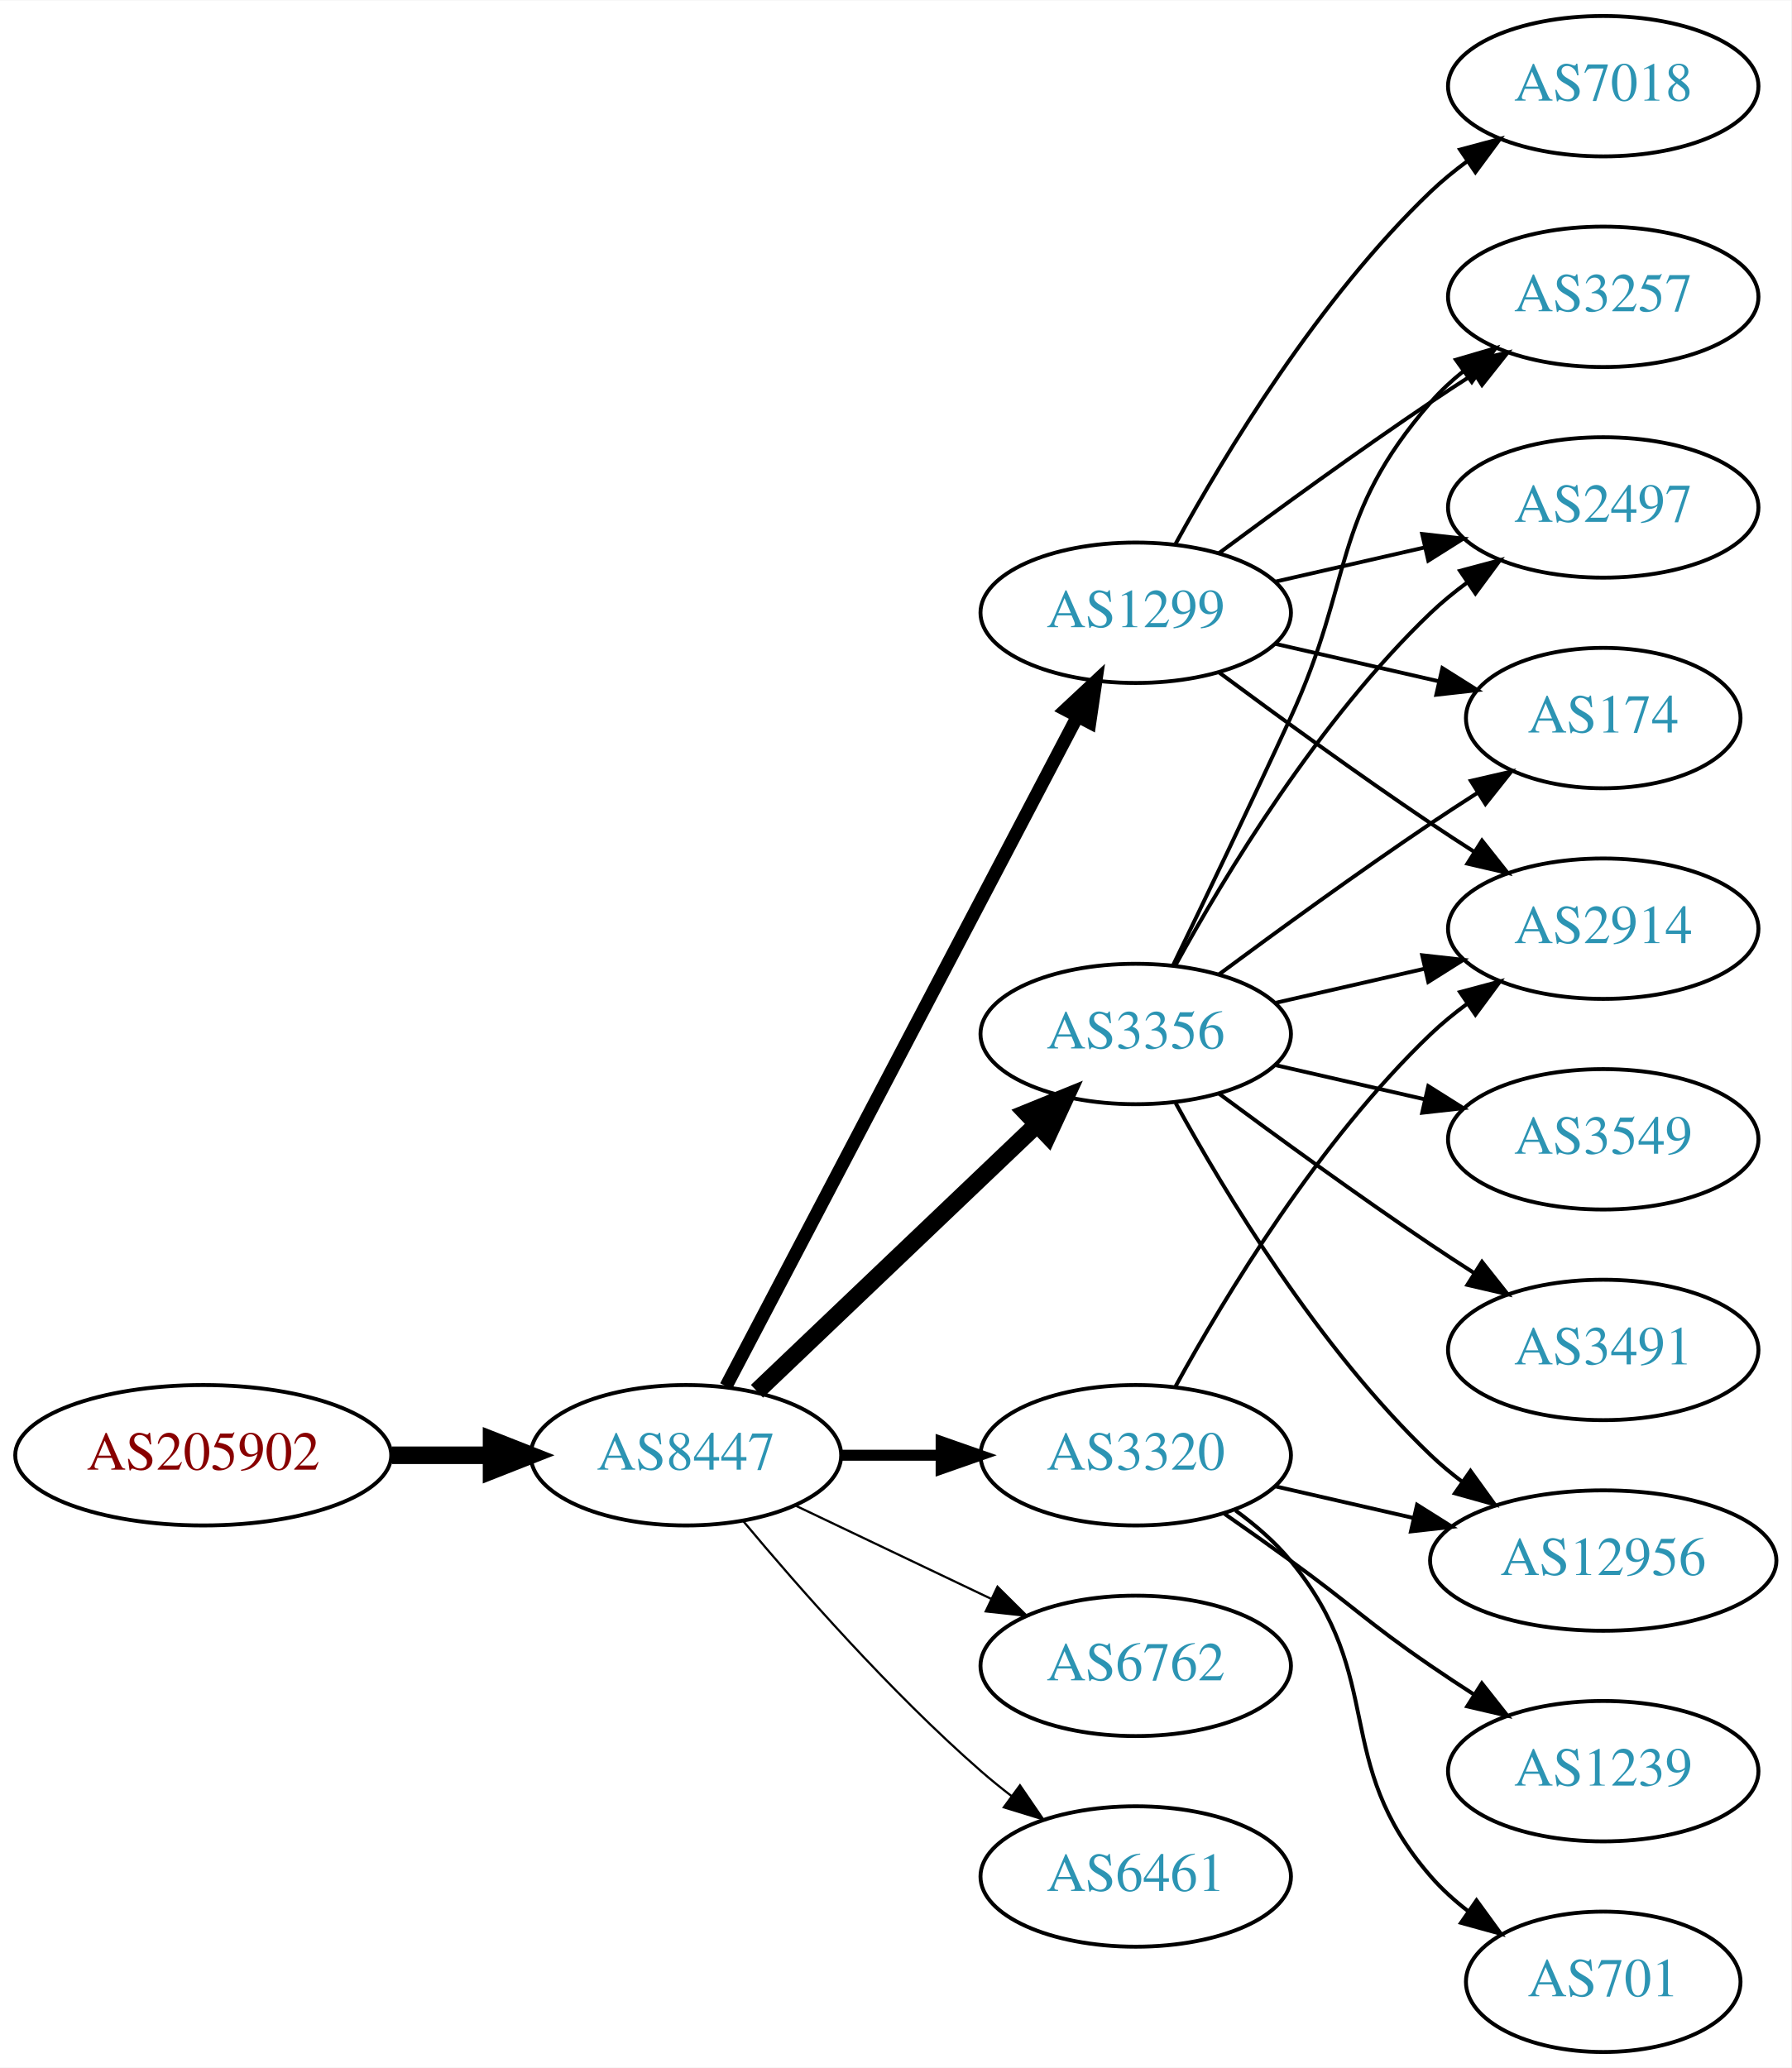
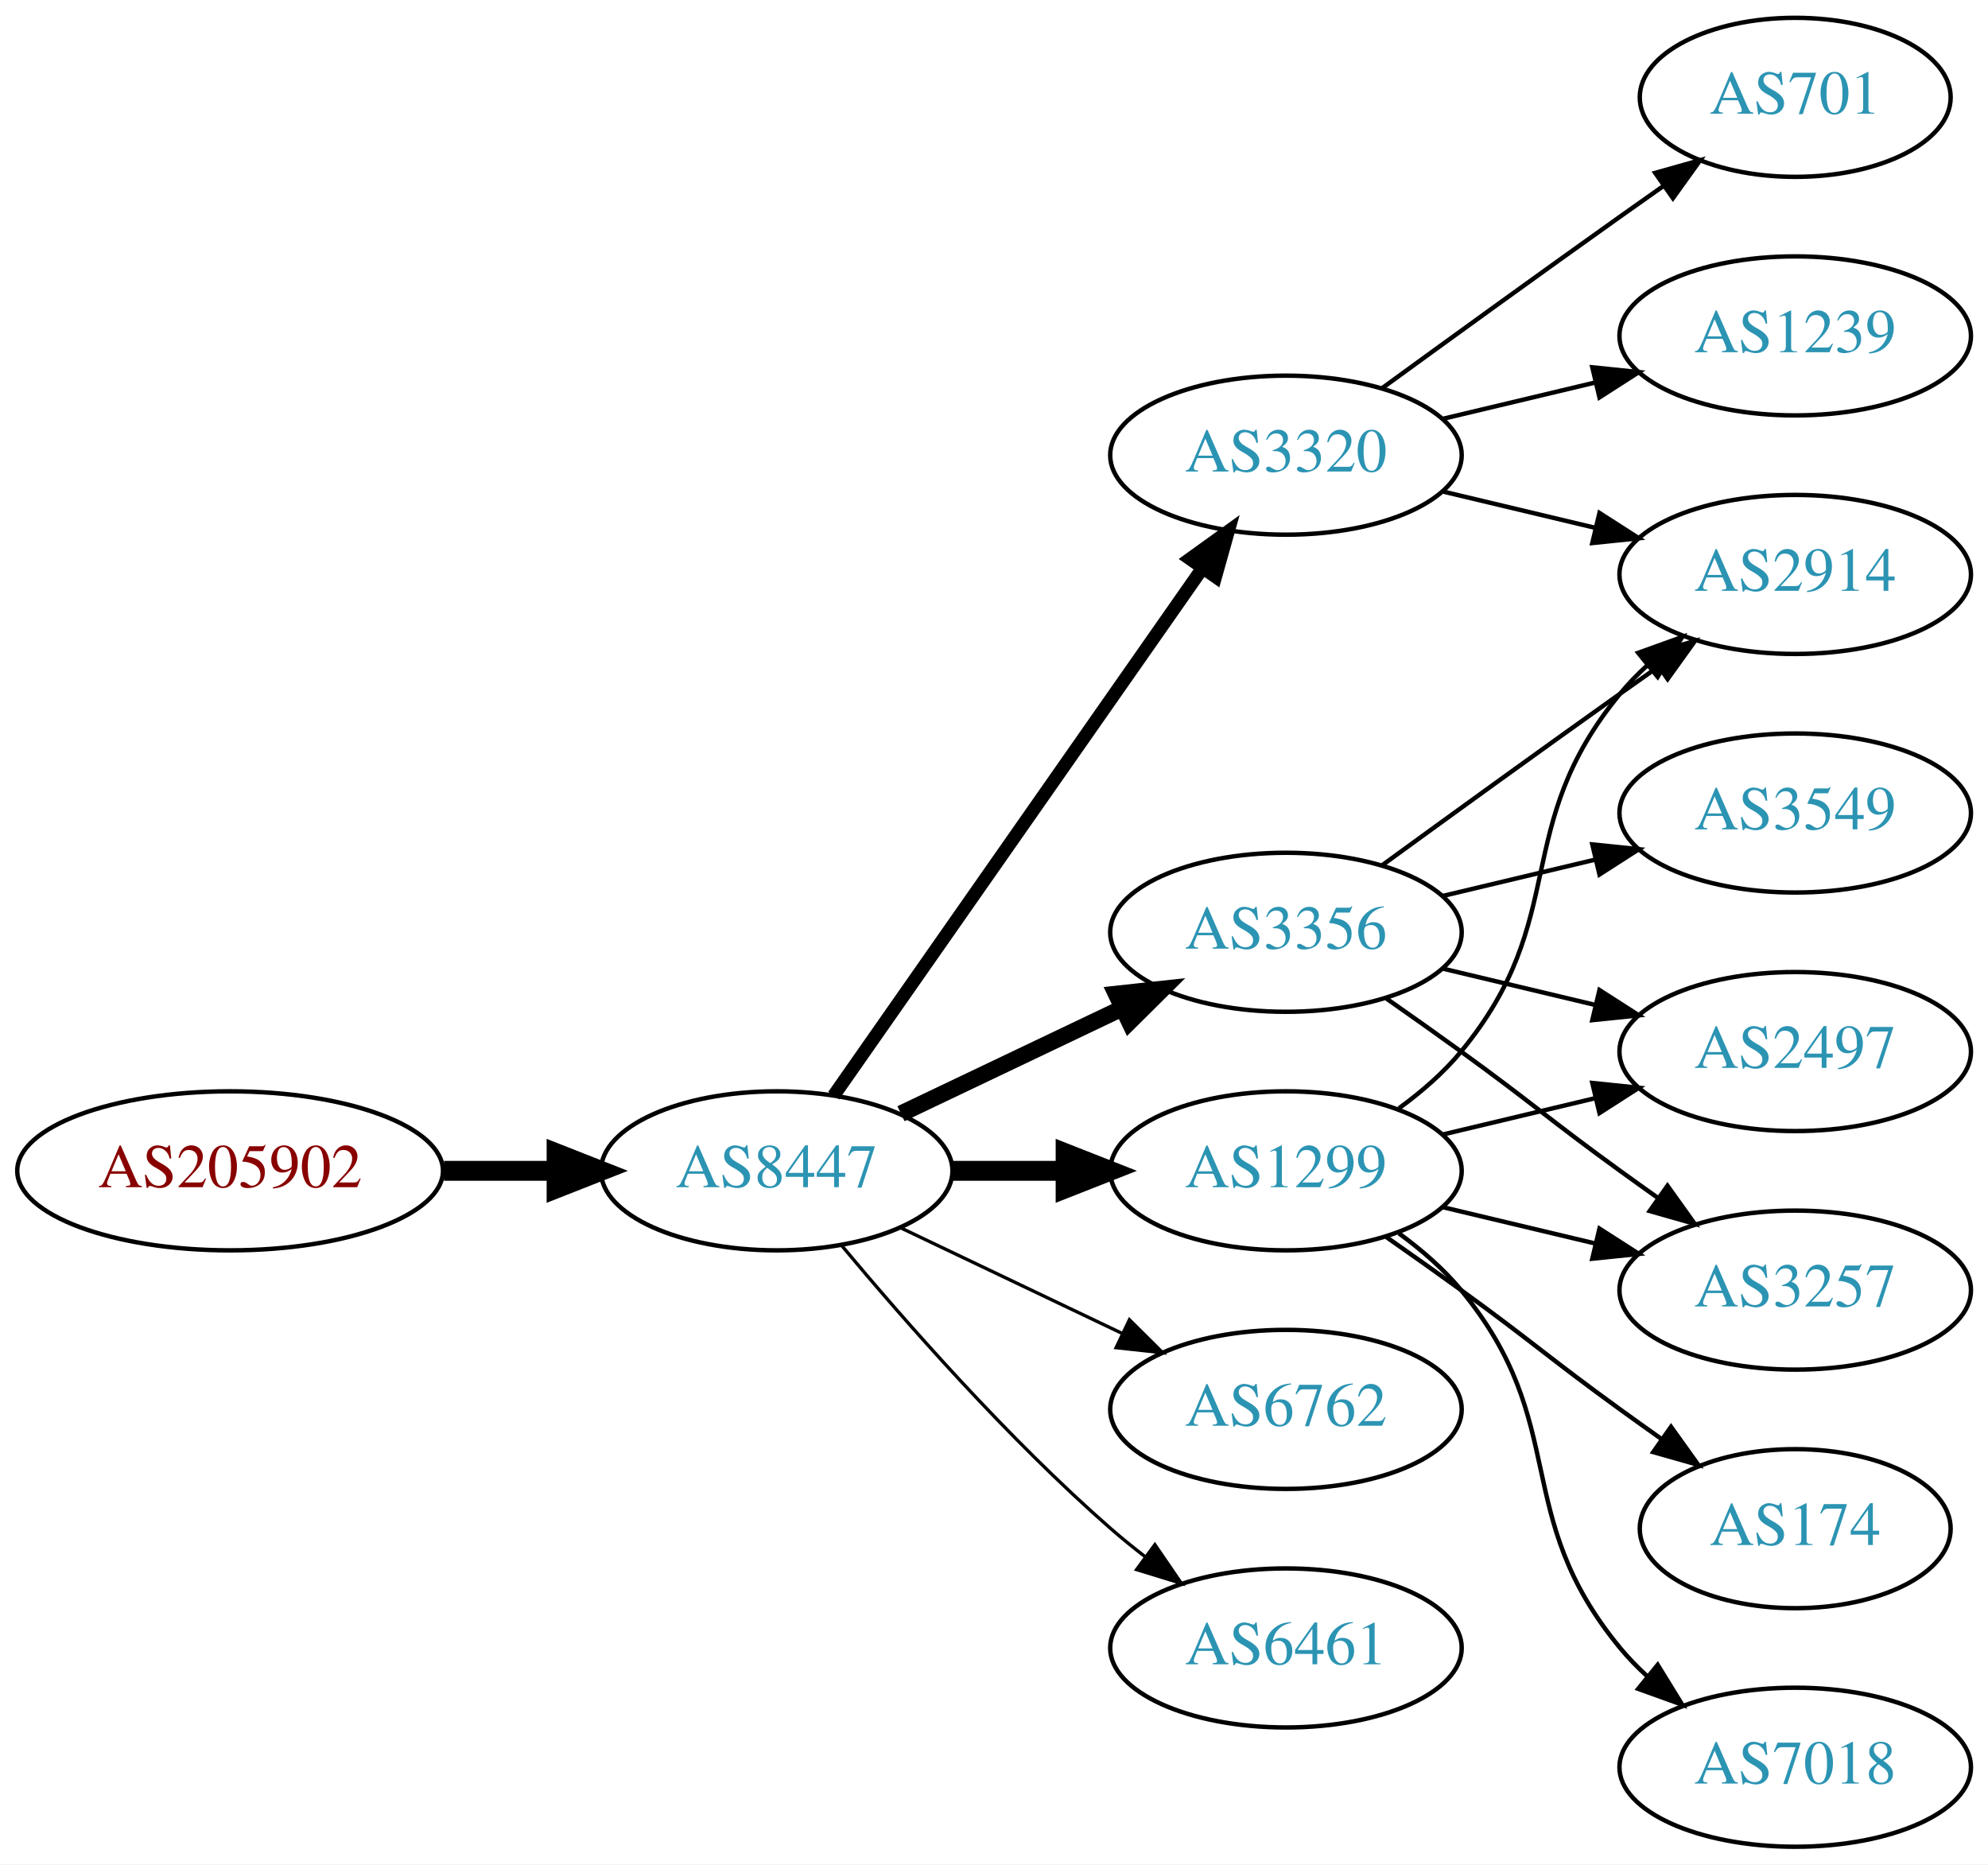
- <svg xmlns="http://www.w3.org/2000/svg" xmlns:xlink="http://www.w3.org/1999/xlink" width="459pt" height="530pt" viewBox="0.00 0.00 459.17 530.00">
-   <g id="graph0" class="graph" transform="scale(1 1) rotate(0) translate(4 526)">
-     <polygon fill="white" stroke="none" points="-4,4 -4,-526 455.17,-526 455.17,4 -4,4" />
+ <svg xmlns="http://www.w3.org/2000/svg" xmlns:xlink="http://www.w3.org/1999/xlink" width="450pt" height="422pt" viewBox="0.00 0.00 450.07 422.00">
+   <g id="graph0" class="graph" transform="scale(1 1) rotate(0) translate(4 418)">
+     <polygon fill="white" stroke="none" points="-4,4 -4,-418 446.07,-418 446.07,4 -4,4" />
    <g id="node1" class="node">
      <g id="a_node1">
        <a xlink:href="/asn/205902" xlink:title="AS205902 ~ Alu Koenig Stahl GmbH [AT]">
          <ellipse fill="#ffffff" stroke="black" cx="48.096" cy="-153" rx="48.192" ry="18" />
          <text text-anchor="middle" x="48.096" y="-149.3" font-family="Times,serif" font-size="14.00" fill="#880000">AS205902</text>
        </a>
      </g>
    </g>
    <g id="node2" class="node">
      <g id="a_node2">
        <a xlink:href="/asn/8447" xlink:title="AS8447 ~ A1 Telekom Austria AG [AT]">
          <ellipse fill="#ffffff" stroke="black" cx="171.838" cy="-153" rx="39.794" ry="18" />
          <text text-anchor="middle" x="171.838" y="-149.3" font-family="Times,serif" font-size="14.00" fill="#2c94b3">AS8447</text>
        </a>
      </g>
    </g>
    <g id="edge1" class="edge">
      <path fill="none" stroke="black" stroke-width="4.5" d="M96.513,-153C104.867,-153 113.577,-153 121.969,-153" />
      <polygon fill="black" stroke="black" stroke-width="4.5" points="122.004,-156.938 132.004,-153 122.004,-149.063 122.004,-156.938" />
    </g>
    <g id="node3" class="node">
      <g id="a_node3">
-         <a xlink:href="/asn/1299" xlink:title="AS1299 ~ Telia Carrier [EU]">
-           <ellipse fill="#ffffff" stroke="black" cx="287.131" cy="-369" rx="39.794" ry="18" />
-           <text text-anchor="middle" x="287.131" y="-365.3" font-family="Times,serif" font-size="14.00" fill="#2c94b3">AS1299</text>
+         <a xlink:href="/asn/3320" xlink:title="AS3320 ~ DTAG [DE]">
+           <ellipse fill="#ffffff" stroke="black" cx="287.131" cy="-315" rx="39.794" ry="18" />
+           <text text-anchor="middle" x="287.131" y="-311.3" font-family="Times,serif" font-size="14.00" fill="#2c94b3">AS3320</text>
        </a>
      </g>
    </g>
    <g id="edge2" class="edge">
-       <path fill="none" stroke="black" stroke-width="3.375" d="M182.109,-170.676C201.951,-208.505 248.628,-297.499 272.115,-342.278" />
-       <polygon fill="black" stroke="black" stroke-width="3.375" points="269.146,-344.152 276.89,-351.383 275.345,-340.901 269.146,-344.152" />
+       <path fill="none" stroke="black" stroke-width="3" d="M184.748,-170.031C204.67,-198.517 244.859,-255.985 268.209,-289.374" />
+       <polygon fill="black" stroke="black" stroke-width="3" points="265.44,-291.521 274.039,-297.71 271.176,-287.509 265.44,-291.521" />
    </g>
    <g id="node4" class="node">
      <g id="a_node4">
        <a xlink:href="/asn/3356" xlink:title="AS3356 ~ Level 3 Parent, LLC [US]">
-           <ellipse fill="#ffffff" stroke="black" cx="287.131" cy="-261" rx="39.794" ry="18" />
-           <text text-anchor="middle" x="287.131" y="-257.3" font-family="Times,serif" font-size="14.00" fill="#2c94b3">AS3356</text>
+           <ellipse fill="#ffffff" stroke="black" cx="287.131" cy="-207" rx="39.794" ry="18" />
+           <text text-anchor="middle" x="287.131" y="-203.3" font-family="Times,serif" font-size="14.00" fill="#2c94b3">AS3356</text>
        </a>
      </g>
    </g>
    <g id="edge3" class="edge">
-       <path fill="none" stroke="black" stroke-width="4.5" d="M190.045,-169.403C209.12,-187.587 240.04,-217.063 261.638,-237.651" />
-       <polygon fill="black" stroke="black" stroke-width="4.5" points="259.178,-240.747 269.133,-244.797 264.612,-235.047 259.178,-240.747" />
+       <path fill="none" stroke="black" stroke-width="3.75" d="M199.974,-165.934C214.968,-173.081 233.789,-182.052 250.013,-189.785" />
+       <polygon fill="black" stroke="black" stroke-width="3.75" points="248.683,-193.028 259.216,-194.171 251.695,-186.709 248.683,-193.028" />
    </g>
    <g id="node5" class="node">
      <g id="a_node5">
+         <a xlink:href="/asn/1299" xlink:title="AS1299 ~ Telia Carrier [EU]">
+           <ellipse fill="#ffffff" stroke="black" cx="287.131" cy="-153" rx="39.794" ry="18" />
+           <text text-anchor="middle" x="287.131" y="-149.3" font-family="Times,serif" font-size="14.00" fill="#2c94b3">AS1299</text>
+         </a>
+       </g>
+     </g>
+     <g id="edge4" class="edge">
+       <path fill="none" stroke="black" stroke-width="4.5" d="M211.51,-153C219.713,-153 228.477,-153 237.009,-153" />
+       <polygon fill="black" stroke="black" stroke-width="4.5" points="237.248,-156.938 247.248,-153 237.248,-149.063 237.248,-156.938" />
+     </g>
+     <g id="node6" class="node">
+       <g id="a_node6">
        <a xlink:href="/asn/6762" xlink:title="AS6762 ~ TELECOM ITALIA SPARKLE S.p.A. [IT]">
          <ellipse fill="#ffffff" stroke="black" cx="287.131" cy="-99" rx="39.794" ry="18" />
          <text text-anchor="middle" x="287.131" y="-95.3" font-family="Times,serif" font-size="14.00" fill="#2c94b3">AS6762</text>
        </a>
      </g>
    </g>
-     <g id="edge4" class="edge">
-       <path fill="none" stroke="black" stroke-width="0.562" d="M199.974,-140.066C214.968,-132.919 233.789,-123.948 250.013,-116.215" />
-       <polygon fill="black" stroke="black" stroke-width="0.562" points="251.695,-119.291 259.216,-111.829 248.683,-112.972 251.695,-119.291" />
+     <g id="edge5" class="edge">
+       <path fill="none" stroke="black" stroke-width="0.75" d="M199.974,-140.066C214.968,-132.919 233.789,-123.948 250.013,-116.215" />
+       <polygon fill="black" stroke="black" stroke-width="0.75" points="251.695,-119.291 259.216,-111.829 248.683,-112.972 251.695,-119.291" />
    </g>
-     <g id="node6" class="node">
-       <g id="a_node6">
+     <g id="node7" class="node">
+       <g id="a_node7">
        <a xlink:href="/asn/6461" xlink:title="AS6461 ~ Zayo Bandwidth [US]">
          <ellipse fill="#ffffff" stroke="black" cx="287.131" cy="-45" rx="39.794" ry="18" />
          <text text-anchor="middle" x="287.131" y="-41.3" font-family="Times,serif" font-size="14.00" fill="#2c94b3">AS6461</text>
        </a>
      </g>
    </g>
-     <g id="edge5" class="edge">
-       <path fill="none" stroke="black" stroke-width="0.562" d="M186.468,-136.183C200.751,-119.071 224.297,-92.255 247.484,-72 249.95,-69.846 252.589,-67.706 255.286,-65.628" />
-       <polygon fill="black" stroke="black" stroke-width="0.562" points="257.459,-68.375 263.44,-59.63 253.311,-62.736 257.459,-68.375" />
-     </g>
-     <g id="node7" class="node">
-       <g id="a_node7">
-         <a xlink:href="/asn/3320" xlink:title="AS3320 ~ DTAG [DE]">
-           <ellipse fill="#ffffff" stroke="black" cx="287.131" cy="-153" rx="39.794" ry="18" />
-           <text text-anchor="middle" x="287.131" y="-149.3" font-family="Times,serif" font-size="14.00" fill="#2c94b3">AS3320</text>
-         </a>
-       </g>
-     </g>
    <g id="edge6" class="edge">
-       <path fill="none" stroke="black" stroke-width="2.812" d="M211.51,-153C219.713,-153 228.477,-153 237.009,-153" />
-       <polygon fill="black" stroke="black" stroke-width="2.812" points="237.248,-156.5 247.248,-153 237.248,-149.5 237.248,-156.5" />
+       <path fill="none" stroke="black" stroke-width="0.75" d="M186.468,-136.183C200.751,-119.071 224.297,-92.255 247.484,-72 249.95,-69.846 252.589,-67.706 255.286,-65.628" />
+       <polygon fill="black" stroke="black" stroke-width="0.75" points="257.459,-68.375 263.44,-59.63 253.311,-62.736 257.459,-68.375" />
    </g>
    <g id="node8" class="node">
      <g id="a_node8">
        <a xlink:href="/asn/2914" xlink:title="AS2914 ~ NTT America, Inc. [US]">
-           <ellipse fill="#ffffff" stroke="black" cx="406.973" cy="-288" rx="39.794" ry="18" />
-           <text text-anchor="middle" x="406.973" y="-284.3" font-family="Times,serif" font-size="14.00" fill="#2c94b3">AS2914</text>
+           <ellipse fill="#ffffff" stroke="black" cx="402.424" cy="-288" rx="39.794" ry="18" />
+           <text text-anchor="middle" x="402.424" y="-284.3" font-family="Times,serif" font-size="14.00" fill="#2c94b3">AS2914</text>
        </a>
      </g>
    </g>
    <g id="edge7" class="edge">
-       <path fill="none" stroke="black" d="M308.461,-353.723C323.324,-342.696 344.068,-327.593 362.777,-315 366.326,-312.611 370.077,-310.161 373.825,-307.758" />
-       <polygon fill="black" stroke="black" points="375.893,-310.591 382.474,-302.288 372.151,-304.675 375.893,-310.591" />
+       <path fill="none" stroke="black" d="M322.738,-306.752C333.609,-304.162 345.764,-301.265 357.206,-298.538" />
+       <polygon fill="black" stroke="black" points="358.112,-301.92 367.029,-296.197 356.49,-295.111 358.112,-301.92" />
    </g>
    <g id="node9" class="node">
      <g id="a_node9">
-         <a xlink:href="/asn/3257" xlink:title="AS3257 ~ GTT [DE]">
-           <ellipse fill="#ffffff" stroke="black" cx="406.973" cy="-450" rx="39.794" ry="18" />
-           <text text-anchor="middle" x="406.973" y="-446.3" font-family="Times,serif" font-size="14.00" fill="#2c94b3">AS3257</text>
+         <a xlink:href="/asn/701" xlink:title="AS701 ~ UUNET [US]">
+           <ellipse fill="#ffffff" stroke="black" cx="402.424" cy="-396" rx="35.194" ry="18" />
+           <text text-anchor="middle" x="402.424" y="-392.3" font-family="Times,serif" font-size="14.00" fill="#2c94b3">AS701</text>
        </a>
      </g>
    </g>
    <g id="edge8" class="edge">
-       <path fill="none" stroke="black" d="M308.461,-384.277C323.324,-395.304 344.068,-410.407 362.777,-423 366.326,-425.389 370.077,-427.839 373.825,-430.242" />
-       <polygon fill="black" stroke="black" points="372.151,-433.325 382.474,-435.712 375.893,-427.409 372.151,-433.325" />
+       <path fill="none" stroke="black" d="M308.979,-330.222C323.913,-341.091 344.527,-356.025 362.777,-369 365.988,-371.282 369.357,-373.661 372.711,-376.018" />
+       <polygon fill="black" stroke="black" points="370.723,-378.899 380.922,-381.77 374.74,-373.166 370.723,-378.899" />
    </g>
    <g id="node10" class="node">
      <g id="a_node10">
-         <a xlink:href="/asn/7018" xlink:title="AS7018 ~ AT&amp;T Services, Inc. [US]">
-           <ellipse fill="#ffffff" stroke="black" cx="406.973" cy="-504" rx="39.794" ry="18" />
-           <text text-anchor="middle" x="406.973" y="-500.3" font-family="Times,serif" font-size="14.00" fill="#2c94b3">AS7018</text>
+         <a xlink:href="/asn/1239" xlink:title="AS1239 ~ Sprint [US]">
+           <ellipse fill="#ffffff" stroke="black" cx="402.424" cy="-342" rx="39.794" ry="18" />
+           <text text-anchor="middle" x="402.424" y="-338.3" font-family="Times,serif" font-size="14.00" fill="#2c94b3">AS1239</text>
        </a>
      </g>
    </g>
    <g id="edge9" class="edge">
-       <path fill="none" stroke="black" d="M297.372,-386.713C309.918,-409.561 334.095,-449.611 362.777,-477 365.646,-479.739 368.834,-482.347 372.144,-484.785" />
-       <polygon fill="black" stroke="black" points="370.267,-487.742 380.503,-490.477 374.207,-481.956 370.267,-487.742" />
+       <path fill="none" stroke="black" d="M322.738,-323.248C333.609,-325.838 345.764,-328.735 357.206,-331.462" />
+       <polygon fill="black" stroke="black" points="356.49,-334.889 367.029,-333.803 358.112,-328.08 356.49,-334.889" />
+     </g>
+     <g id="edge11" class="edge">
+       <path fill="none" stroke="black" d="M308.979,-222.222C323.913,-233.091 344.527,-248.025 362.777,-261 365.598,-263.005 368.541,-265.085 371.489,-267.159" />
+       <polygon fill="black" stroke="black" points="369.516,-270.05 379.714,-272.926 373.535,-264.319 369.516,-270.05" />
    </g>
    <g id="node11" class="node">
      <g id="a_node11">
        <a xlink:href="/asn/2497" xlink:title="AS2497 ~ Internet Initiative Japan Inc. [JP]">
-           <ellipse fill="#ffffff" stroke="black" cx="406.973" cy="-396" rx="39.794" ry="18" />
-           <text text-anchor="middle" x="406.973" y="-392.3" font-family="Times,serif" font-size="14.00" fill="#2c94b3">AS2497</text>
+           <ellipse fill="#ffffff" stroke="black" cx="402.424" cy="-180" rx="39.794" ry="18" />
+           <text text-anchor="middle" x="402.424" y="-176.3" font-family="Times,serif" font-size="14.00" fill="#2c94b3">AS2497</text>
        </a>
      </g>
    </g>
    <g id="edge10" class="edge">
-       <path fill="none" stroke="black" d="M322.85,-376.955C334.85,-379.704 348.471,-382.825 361.164,-385.733" />
-       <polygon fill="black" stroke="black" points="360.566,-389.187 371.095,-388.009 362.129,-382.364 360.566,-389.187" />
+       <path fill="none" stroke="black" d="M322.738,-198.752C333.609,-196.162 345.764,-193.265 357.206,-190.538" />
+       <polygon fill="black" stroke="black" points="358.112,-193.92 367.029,-188.197 356.49,-187.111 358.112,-193.92" />
    </g>
    <g id="node12" class="node">
      <g id="a_node12">
-         <a xlink:href="/asn/174" xlink:title="AS174 ~ Cogent Communications [US]">
-           <ellipse fill="#ffffff" stroke="black" cx="406.973" cy="-342" rx="35.194" ry="18" />
-           <text text-anchor="middle" x="406.973" y="-338.3" font-family="Times,serif" font-size="14.00" fill="#2c94b3">AS174</text>
-         </a>
-       </g>
-     </g>
-     <g id="edge11" class="edge">
-       <path fill="none" stroke="black" d="M322.85,-361.045C335.943,-358.045 350.965,-354.604 364.606,-351.478" />
-       <polygon fill="black" stroke="black" points="365.747,-354.807 374.713,-349.162 364.184,-347.984 365.747,-354.807" />
-     </g>
-     <g id="edge17" class="edge">
-       <path fill="none" stroke="black" d="M322.85,-268.955C334.85,-271.704 348.471,-274.825 361.164,-277.733" />
-       <polygon fill="black" stroke="black" points="360.566,-281.187 371.095,-280.009 362.129,-274.364 360.566,-281.187" />
-     </g>
-     <g id="edge16" class="edge">
-       <path fill="none" stroke="black" d="M296.712,-278.633C304.636,-294.998 316.672,-320.065 326.777,-342 343.261,-377.781 336.943,-393.258 362.777,-423 365.242,-425.838 368.079,-428.477 371.097,-430.906" />
-       <polygon fill="black" stroke="black" points="369.207,-433.858 379.375,-436.836 373.283,-428.167 369.207,-433.858" />
-     </g>
-     <g id="edge18" class="edge">
-       <path fill="none" stroke="black" d="M297.372,-278.713C309.918,-301.561 334.095,-341.611 362.777,-369 365.646,-371.739 368.834,-374.347 372.144,-376.785" />
-       <polygon fill="black" stroke="black" points="370.267,-379.742 380.503,-382.477 374.207,-373.956 370.267,-379.742" />
-     </g>
-     <g id="edge15" class="edge">
-       <path fill="none" stroke="black" d="M308.461,-276.277C323.324,-287.304 344.068,-302.407 362.777,-315 366.595,-317.569 370.645,-320.21 374.675,-322.786" />
-       <polygon fill="black" stroke="black" points="373.044,-325.895 383.369,-328.271 376.779,-319.975 373.044,-325.895" />
-     </g>
-     <g id="node13" class="node">
-       <g id="a_node13">
-         <a xlink:href="/asn/3491" xlink:title="AS3491 ~ PCCW Global, Inc. [US]">
-           <ellipse fill="#ffffff" stroke="black" cx="406.973" cy="-180" rx="39.794" ry="18" />
-           <text text-anchor="middle" x="406.973" y="-176.3" font-family="Times,serif" font-size="14.00" fill="#2c94b3">AS3491</text>
+         <a xlink:href="/asn/3257" xlink:title="AS3257 ~ GTT [DE]">
+           <ellipse fill="#ffffff" stroke="black" cx="402.424" cy="-126" rx="39.794" ry="18" />
+           <text text-anchor="middle" x="402.424" y="-122.3" font-family="Times,serif" font-size="14.00" fill="#2c94b3">AS3257</text>
        </a>
      </g>
    </g>
    <g id="edge12" class="edge">
-       <path fill="none" stroke="black" d="M308.461,-245.723C323.324,-234.696 344.068,-219.593 362.777,-207 366.326,-204.611 370.077,-202.161 373.825,-199.758" />
-       <polygon fill="black" stroke="black" points="375.893,-202.591 382.474,-194.288 372.151,-196.675 375.893,-202.591" />
+       <path fill="none" stroke="black" d="M309.888,-191.991C315.422,-188.121 321.341,-183.936 326.777,-180 342.977,-168.271 346.578,-164.729 362.777,-153 365.58,-150.971 368.512,-148.875 371.453,-146.79" />
+       <polygon fill="black" stroke="black" points="373.504,-149.627 379.667,-141.009 369.475,-143.903 373.504,-149.627" />
    </g>
-     <g id="node14" class="node">
-       <g id="a_node14">
+     <g id="node13" class="node">
+       <g id="a_node13">
        <a xlink:href="/asn/3549" xlink:title="AS3549 ~ Level 3 Parent, LLC [US]">
-           <ellipse fill="#ffffff" stroke="black" cx="406.973" cy="-234" rx="39.794" ry="18" />
-           <text text-anchor="middle" x="406.973" y="-230.3" font-family="Times,serif" font-size="14.00" fill="#2c94b3">AS3549</text>
+           <ellipse fill="#ffffff" stroke="black" cx="402.424" cy="-234" rx="39.794" ry="18" />
+           <text text-anchor="middle" x="402.424" y="-230.3" font-family="Times,serif" font-size="14.00" fill="#2c94b3">AS3549</text>
        </a>
      </g>
    </g>
    <g id="edge13" class="edge">
-       <path fill="none" stroke="black" d="M322.85,-253.045C334.85,-250.296 348.471,-247.175 361.164,-244.267" />
-       <polygon fill="black" stroke="black" points="362.129,-247.636 371.095,-241.991 360.566,-240.813 362.129,-247.636" />
+       <path fill="none" stroke="black" d="M322.738,-215.248C333.609,-217.838 345.764,-220.735 357.206,-223.462" />
+       <polygon fill="black" stroke="black" points="356.49,-226.889 367.029,-225.803 358.112,-220.08 356.49,-226.889" />
    </g>
-     <g id="node15" class="node">
-       <g id="a_node15">
-         <a xlink:href="/asn/12956" xlink:title="AS12956 ~ TELXIUS [ES]">
-           <ellipse fill="#ffffff" stroke="black" cx="406.973" cy="-126" rx="44.393" ry="18" />
-           <text text-anchor="middle" x="406.973" y="-122.3" font-family="Times,serif" font-size="14.00" fill="#2c94b3">AS12956</text>
+     <g id="edge17" class="edge">
+       <path fill="none" stroke="black" d="M312.712,-167.156C317.806,-170.872 322.82,-175.201 326.777,-180 351.842,-210.394 337.713,-230.606 362.777,-261 364.633,-263.25 366.72,-265.396 368.939,-267.424" />
+       <polygon fill="black" stroke="black" points="366.874,-270.256 376.843,-273.844 371.287,-264.823 366.874,-270.256" />
+     </g>
+     <g id="edge18" class="edge">
+       <path fill="none" stroke="black" d="M322.738,-161.248C333.609,-163.838 345.764,-166.735 357.206,-169.462" />
+       <polygon fill="black" stroke="black" points="356.49,-172.889 367.029,-171.803 358.112,-166.08 356.49,-172.889" />
+     </g>
+     <g id="edge15" class="edge">
+       <path fill="none" stroke="black" d="M322.738,-144.752C333.609,-142.162 345.764,-139.265 357.206,-136.538" />
+       <polygon fill="black" stroke="black" points="358.112,-139.92 367.029,-134.197 356.49,-133.111 358.112,-139.92" />
+     </g>
+     <g id="node14" class="node">
+       <g id="a_node14">
+         <a xlink:href="/asn/174" xlink:title="AS174 ~ Cogent Communications [US]">
+           <ellipse fill="#ffffff" stroke="black" cx="402.424" cy="-72" rx="35.194" ry="18" />
+           <text text-anchor="middle" x="402.424" y="-68.3" font-family="Times,serif" font-size="14.00" fill="#2c94b3">AS174</text>
        </a>
      </g>
    </g>
    <g id="edge14" class="edge">
-       <path fill="none" stroke="black" d="M297.372,-243.287C309.918,-220.439 334.095,-180.389 362.777,-153 365.284,-150.607 368.035,-148.313 370.898,-146.145" />
-       <polygon fill="black" stroke="black" points="372.949,-148.982 379.148,-140.39 368.944,-143.241 372.949,-148.982" />
+       <path fill="none" stroke="black" d="M309.888,-137.991C315.422,-134.121 321.341,-129.936 326.777,-126 342.977,-114.271 346.578,-110.729 362.777,-99 365.806,-96.807 368.985,-94.537 372.163,-92.287" />
+       <polygon fill="black" stroke="black" points="374.306,-95.059 380.474,-86.445 370.28,-89.333 374.306,-95.059" />
    </g>
-     <g id="edge19" class="edge">
-       <path fill="none" stroke="black" d="M297.372,-170.713C309.918,-193.561 334.095,-233.611 362.777,-261 365.646,-263.739 368.834,-266.347 372.144,-268.785" />
-       <polygon fill="black" stroke="black" points="370.267,-271.742 380.503,-274.477 374.207,-265.956 370.267,-271.742" />
-     </g>
-     <g id="edge22" class="edge">
-       <path fill="none" stroke="black" d="M322.85,-145.045C333.989,-142.493 346.524,-139.621 358.417,-136.896" />
-       <polygon fill="black" stroke="black" points="359.246,-140.297 368.211,-134.652 357.682,-133.474 359.246,-140.297" />
-     </g>
-     <g id="node16" class="node">
-       <g id="a_node16">
-         <a xlink:href="/asn/1239" xlink:title="AS1239 ~ Sprint [US]">
-           <ellipse fill="#ffffff" stroke="black" cx="406.973" cy="-72" rx="39.794" ry="18" />
-           <text text-anchor="middle" x="406.973" y="-68.3" font-family="Times,serif" font-size="14.00" fill="#2c94b3">AS1239</text>
+     <g id="node15" class="node">
+       <g id="a_node15">
+         <a xlink:href="/asn/7018" xlink:title="AS7018 ~ AT&amp;T Services, Inc. [US]">
+           <ellipse fill="#ffffff" stroke="black" cx="402.424" cy="-18" rx="39.794" ry="18" />
+           <text text-anchor="middle" x="402.424" y="-14.3" font-family="Times,serif" font-size="14.00" fill="#2c94b3">AS7018</text>
        </a>
      </g>
    </g>
-     <g id="edge20" class="edge">
-       <path fill="none" stroke="black" d="M309.888,-137.991C315.422,-134.121 321.341,-129.936 326.777,-126 342.977,-114.271 346.283,-110.311 362.777,-99 366.306,-96.581 370.043,-94.111 373.784,-91.698" />
-       <polygon fill="black" stroke="black" points="375.856,-94.528 382.425,-86.216 372.106,-88.618 375.856,-94.528" />
-     </g>
-     <g id="node17" class="node">
-       <g id="a_node17">
-         <a xlink:href="/asn/701" xlink:title="AS701 ~ UUNET [US]">
-           <ellipse fill="#ffffff" stroke="black" cx="406.973" cy="-18" rx="35.194" ry="18" />
-           <text text-anchor="middle" x="406.973" y="-14.3" font-family="Times,serif" font-size="14.00" fill="#2c94b3">AS701</text>
-         </a>
-       </g>
-     </g>
-     <g id="edge21" class="edge">
-       <path fill="none" stroke="black" d="M312.712,-138.844C317.806,-135.128 322.82,-130.799 326.777,-126 351.842,-95.606 336.943,-74.742 362.777,-45 365.583,-41.77 368.87,-38.797 372.358,-36.098" />
-       <polygon fill="black" stroke="black" points="374.492,-38.878 380.725,-30.31 370.51,-33.121 374.492,-38.878" />
+     <g id="edge16" class="edge">
+       <path fill="none" stroke="black" d="M312.712,-138.844C317.806,-135.128 322.82,-130.799 326.777,-126 351.842,-95.606 337.713,-75.394 362.777,-45 364.633,-42.751 366.72,-40.604 368.939,-38.576" />
+       <polygon fill="black" stroke="black" points="371.287,-41.178 376.843,-32.156 366.874,-35.744 371.287,-41.178" />
    </g>
  </g>
</svg>
